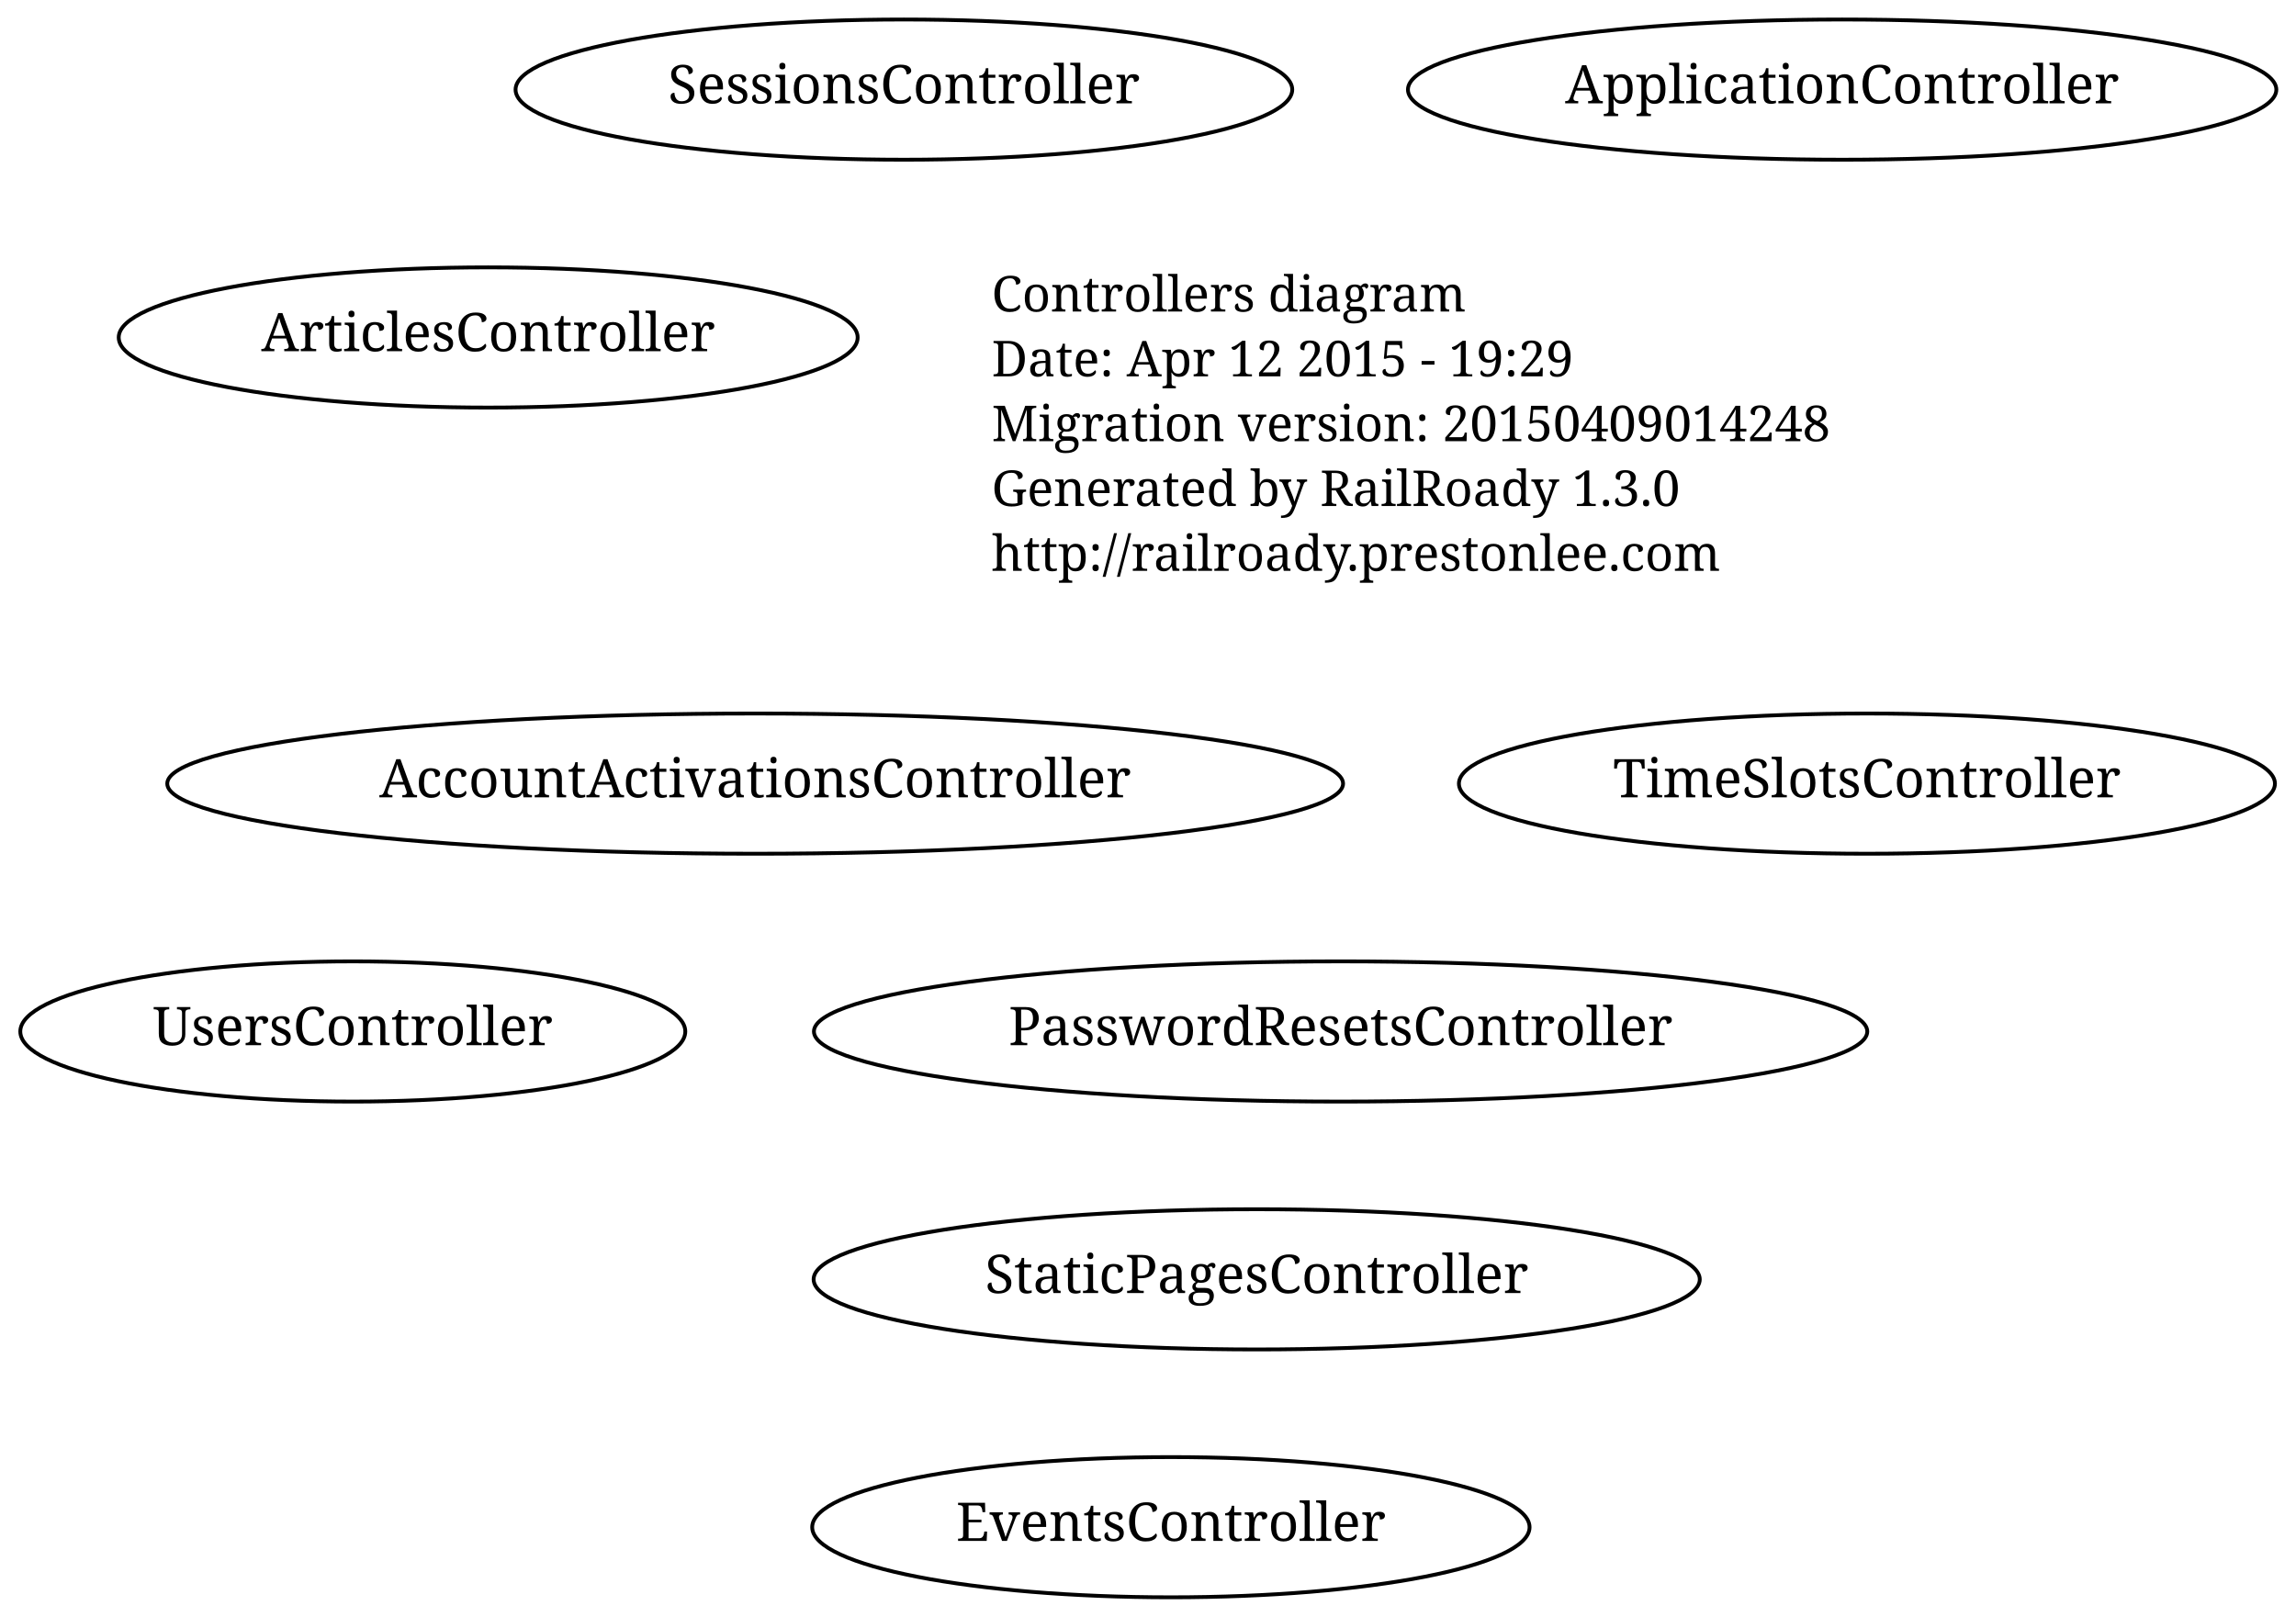
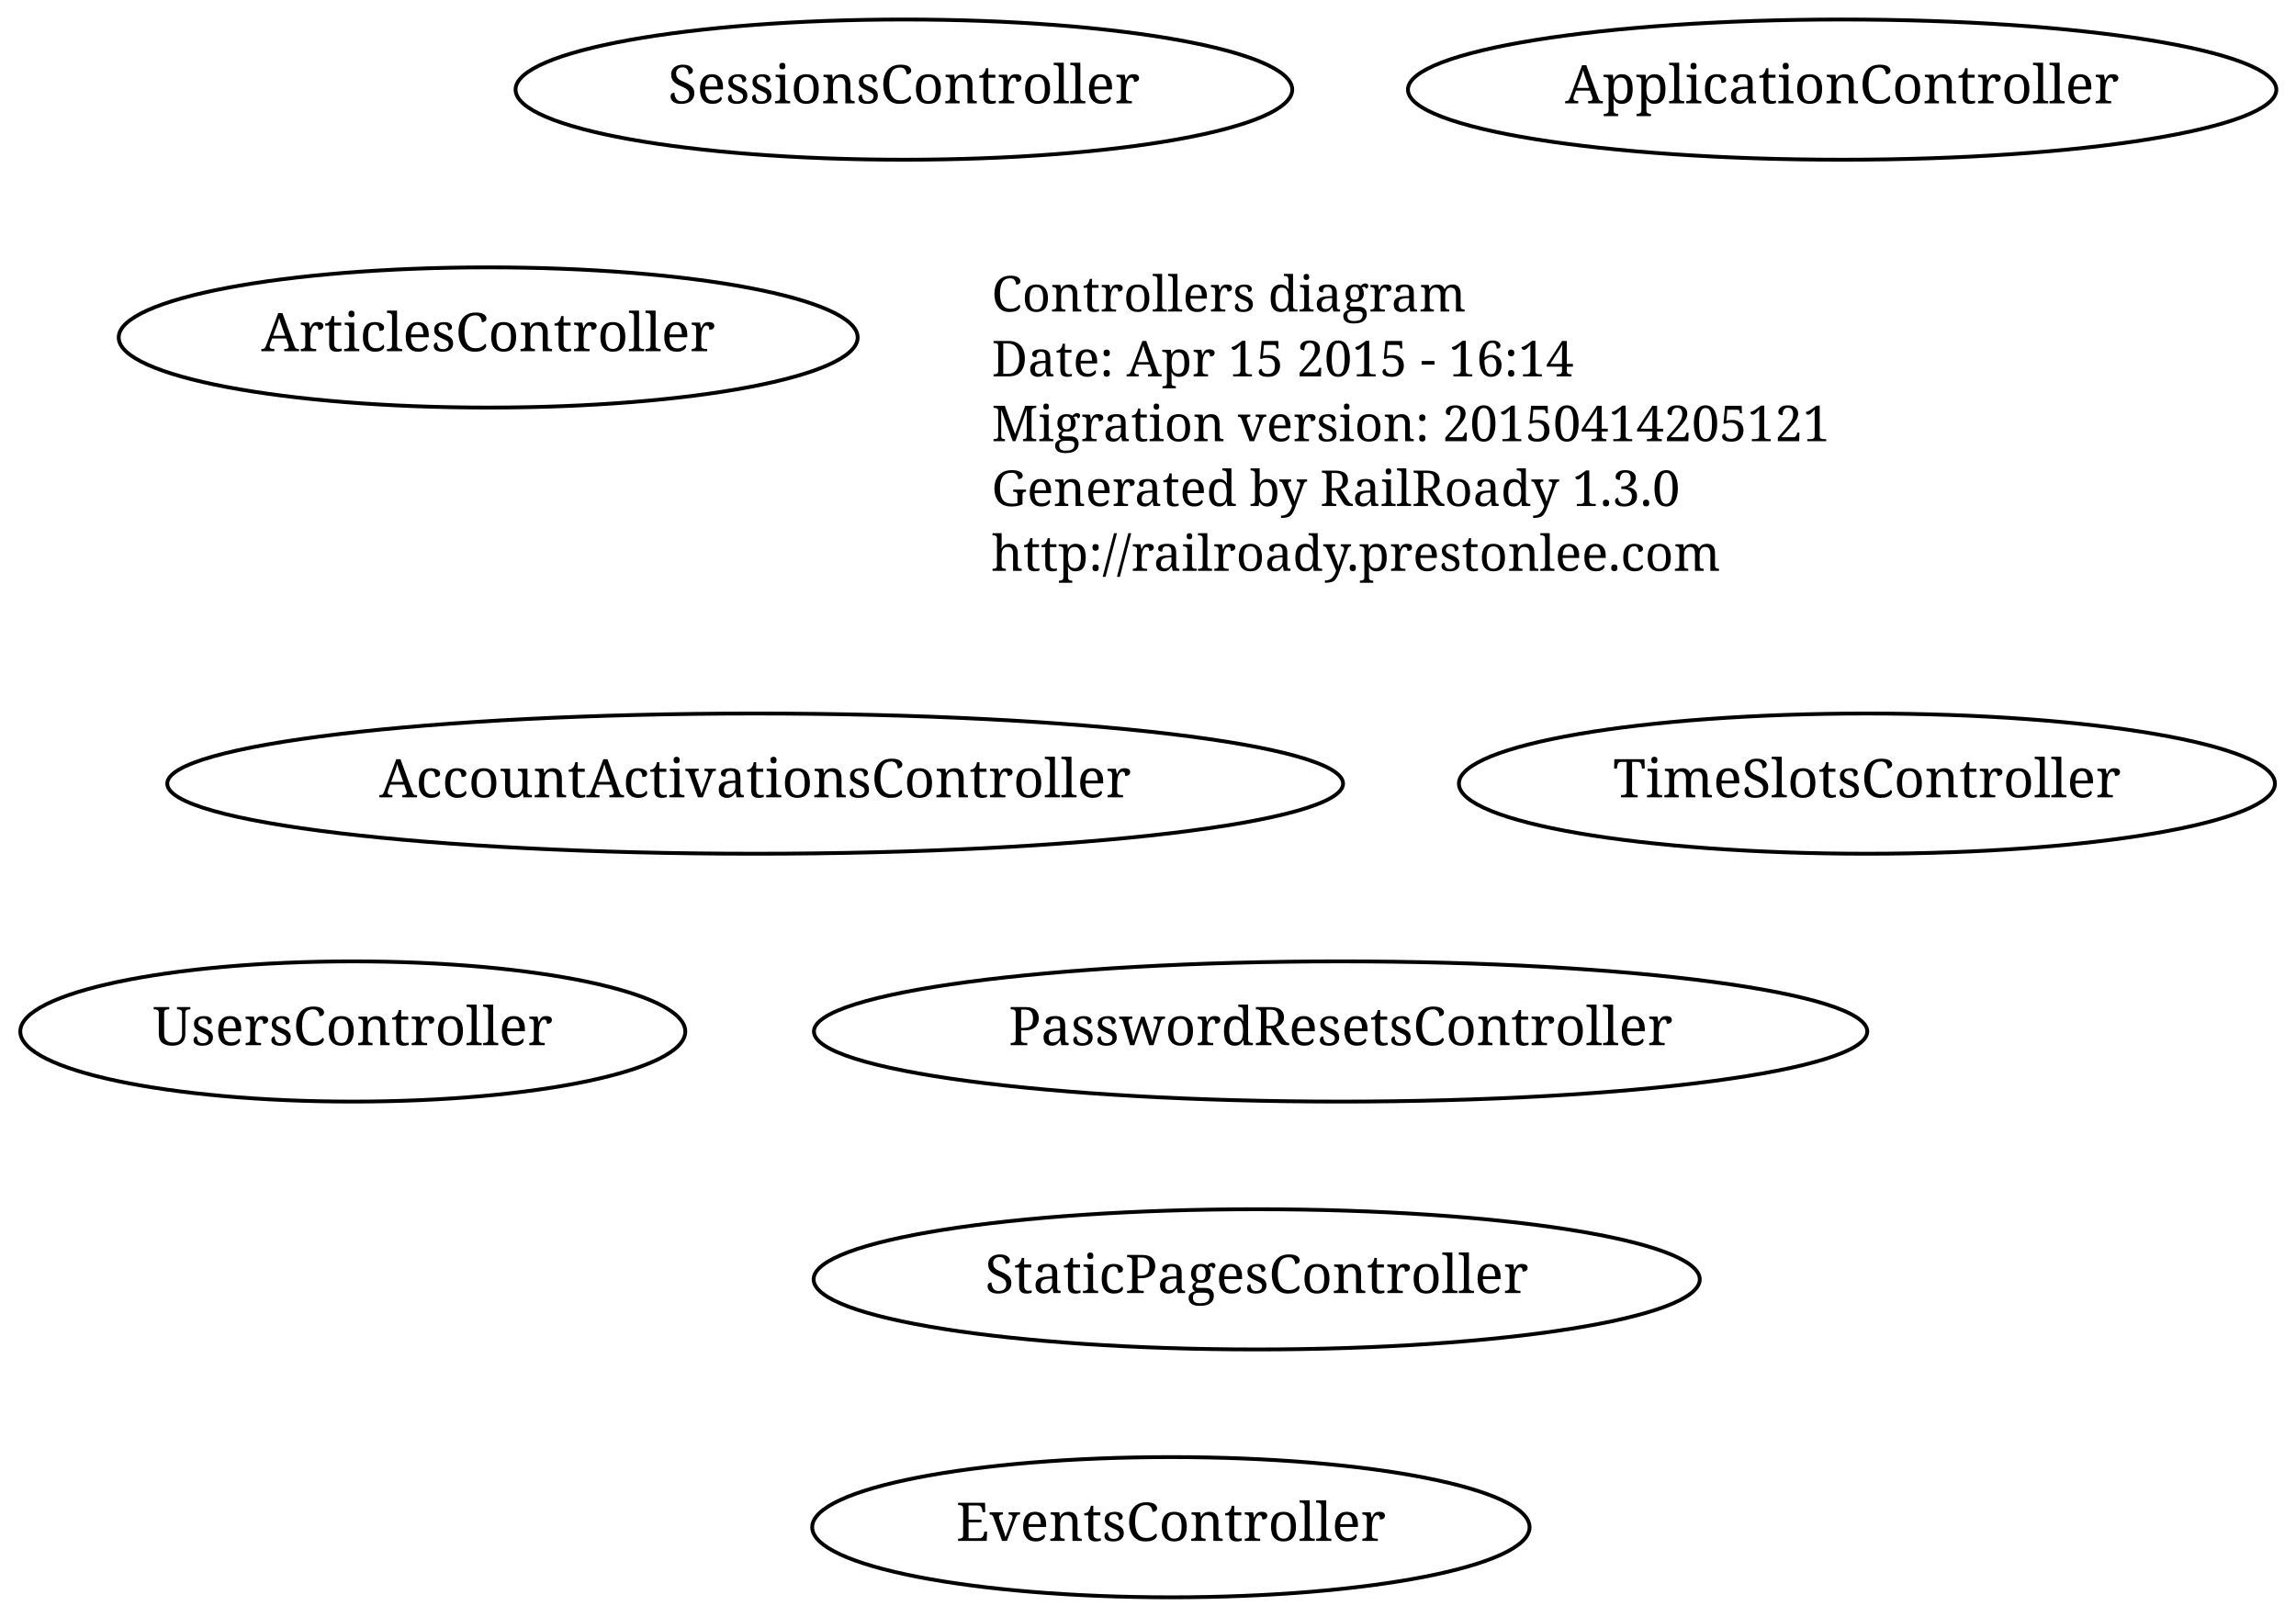
<svg xmlns="http://www.w3.org/2000/svg" width="602pt" height="424pt" viewBox="0.00 0.00 602.00 424.00">
  <g id="graph1" class="graph" transform="scale(1 1) rotate(0) translate(4 420)">
    <polygon fill="white" stroke="white" points="-4,5 -4,-420 599,-420 599,5 -4,5" />
    <g id="node1" class="node">
      <text text-anchor="start" x="256" y="-338.3" font-family="Times Roman,serif" font-size="13.00">Controllers diagram</text>
-       <text text-anchor="start" x="256" y="-321.3" font-family="Times Roman,serif" font-size="13.00">Date: Apr 12 2015 - 19:29</text>
-       <text text-anchor="start" x="256" y="-304.3" font-family="Times Roman,serif" font-size="13.00">Migration version: 20150409014248</text>
+       <text text-anchor="start" x="256" y="-321.3" font-family="Times Roman,serif" font-size="13.00">Date: Apr 15 2015 - 16:14</text>
+       <text text-anchor="start" x="256" y="-304.3" font-family="Times Roman,serif" font-size="13.00">Migration version: 20150414205121</text>
      <text text-anchor="start" x="256" y="-287.3" font-family="Times Roman,serif" font-size="13.00">Generated by RailRoady 1.3.0</text>
      <text text-anchor="start" x="256" y="-270.3" font-family="Times Roman,serif" font-size="13.00">http://railroady.prestonlee.com</text>
    </g>
    <g id="node2" class="node">
      <ellipse fill="none" stroke="black" cx="347.5" cy="-149.5" rx="138.093" ry="18.385" />
      <text text-anchor="middle" x="347.5" y="-145.9" font-family="Times Roman,serif" font-size="14.00">PasswordResetsController</text>
    </g>
    <g id="node3" class="node">
      <ellipse fill="none" stroke="black" cx="124" cy="-331.5" rx="96.874" ry="18.385" />
      <text text-anchor="middle" x="124" y="-327.9" font-family="Times Roman,serif" font-size="14.00">ArticlesController</text>
    </g>
    <g id="node4" class="node">
      <ellipse fill="none" stroke="black" cx="88.5" cy="-149.5" rx="87.18" ry="18.385" />
      <text text-anchor="middle" x="88.5" y="-145.9" font-family="Times Roman,serif" font-size="14.00">UsersController</text>
    </g>
    <g id="node5" class="node">
      <ellipse fill="none" stroke="black" cx="233" cy="-396.5" rx="101.823" ry="18.385" />
      <text text-anchor="middle" x="233" y="-392.9" font-family="Times Roman,serif" font-size="14.00">SessionsController</text>
    </g>
    <g id="node6" class="node">
      <ellipse fill="none" stroke="black" cx="485.5" cy="-214.5" rx="106.98" ry="18.385" />
      <text text-anchor="middle" x="485.5" y="-210.9" font-family="Times Roman,serif" font-size="14.00">TimeSlotsController</text>
    </g>
    <g id="node7" class="node">
      <ellipse fill="none" stroke="black" cx="325.5" cy="-84.5" rx="116.172" ry="18.385" />
      <text text-anchor="middle" x="325.5" y="-80.9" font-family="Times Roman,serif" font-size="14.00">StaticPagesController</text>
    </g>
    <g id="node8" class="node">
      <ellipse fill="none" stroke="black" cx="303" cy="-19.5" rx="94.045" ry="18.385" />
      <text text-anchor="middle" x="303" y="-15.9" font-family="Times Roman,serif" font-size="14.00">EventsController</text>
    </g>
    <g id="node9" class="node">
      <ellipse fill="none" stroke="black" cx="479" cy="-396.5" rx="113.844" ry="18.385" />
      <text text-anchor="middle" x="479" y="-392.9" font-family="Times Roman,serif" font-size="14.00">ApplicationController</text>
    </g>
    <g id="node10" class="node">
      <ellipse fill="none" stroke="black" cx="194" cy="-214.5" rx="154.149" ry="18.385" />
      <text text-anchor="middle" x="194" y="-210.9" font-family="Times Roman,serif" font-size="14.00">AccountActivationsController</text>
    </g>
  </g>
</svg>
